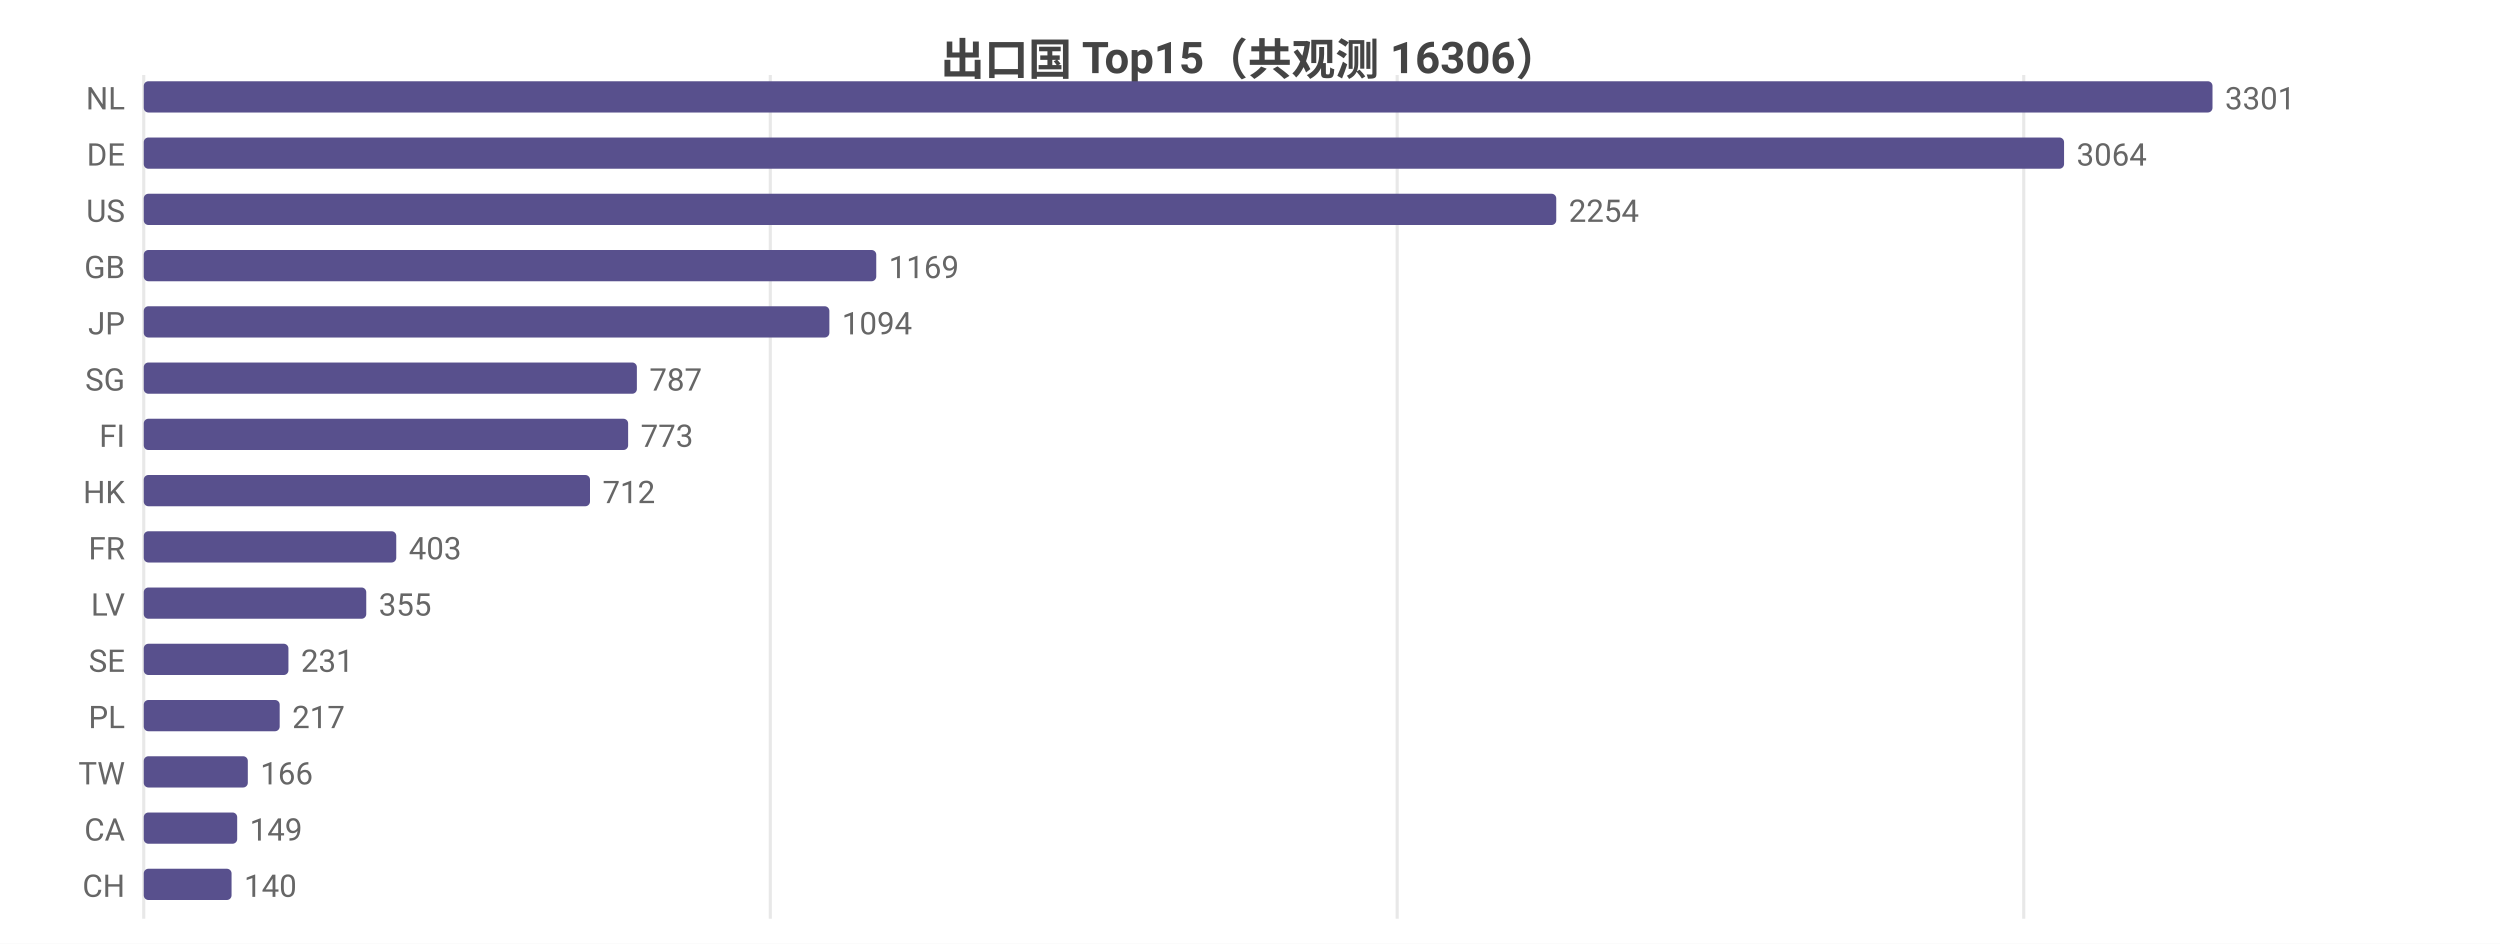
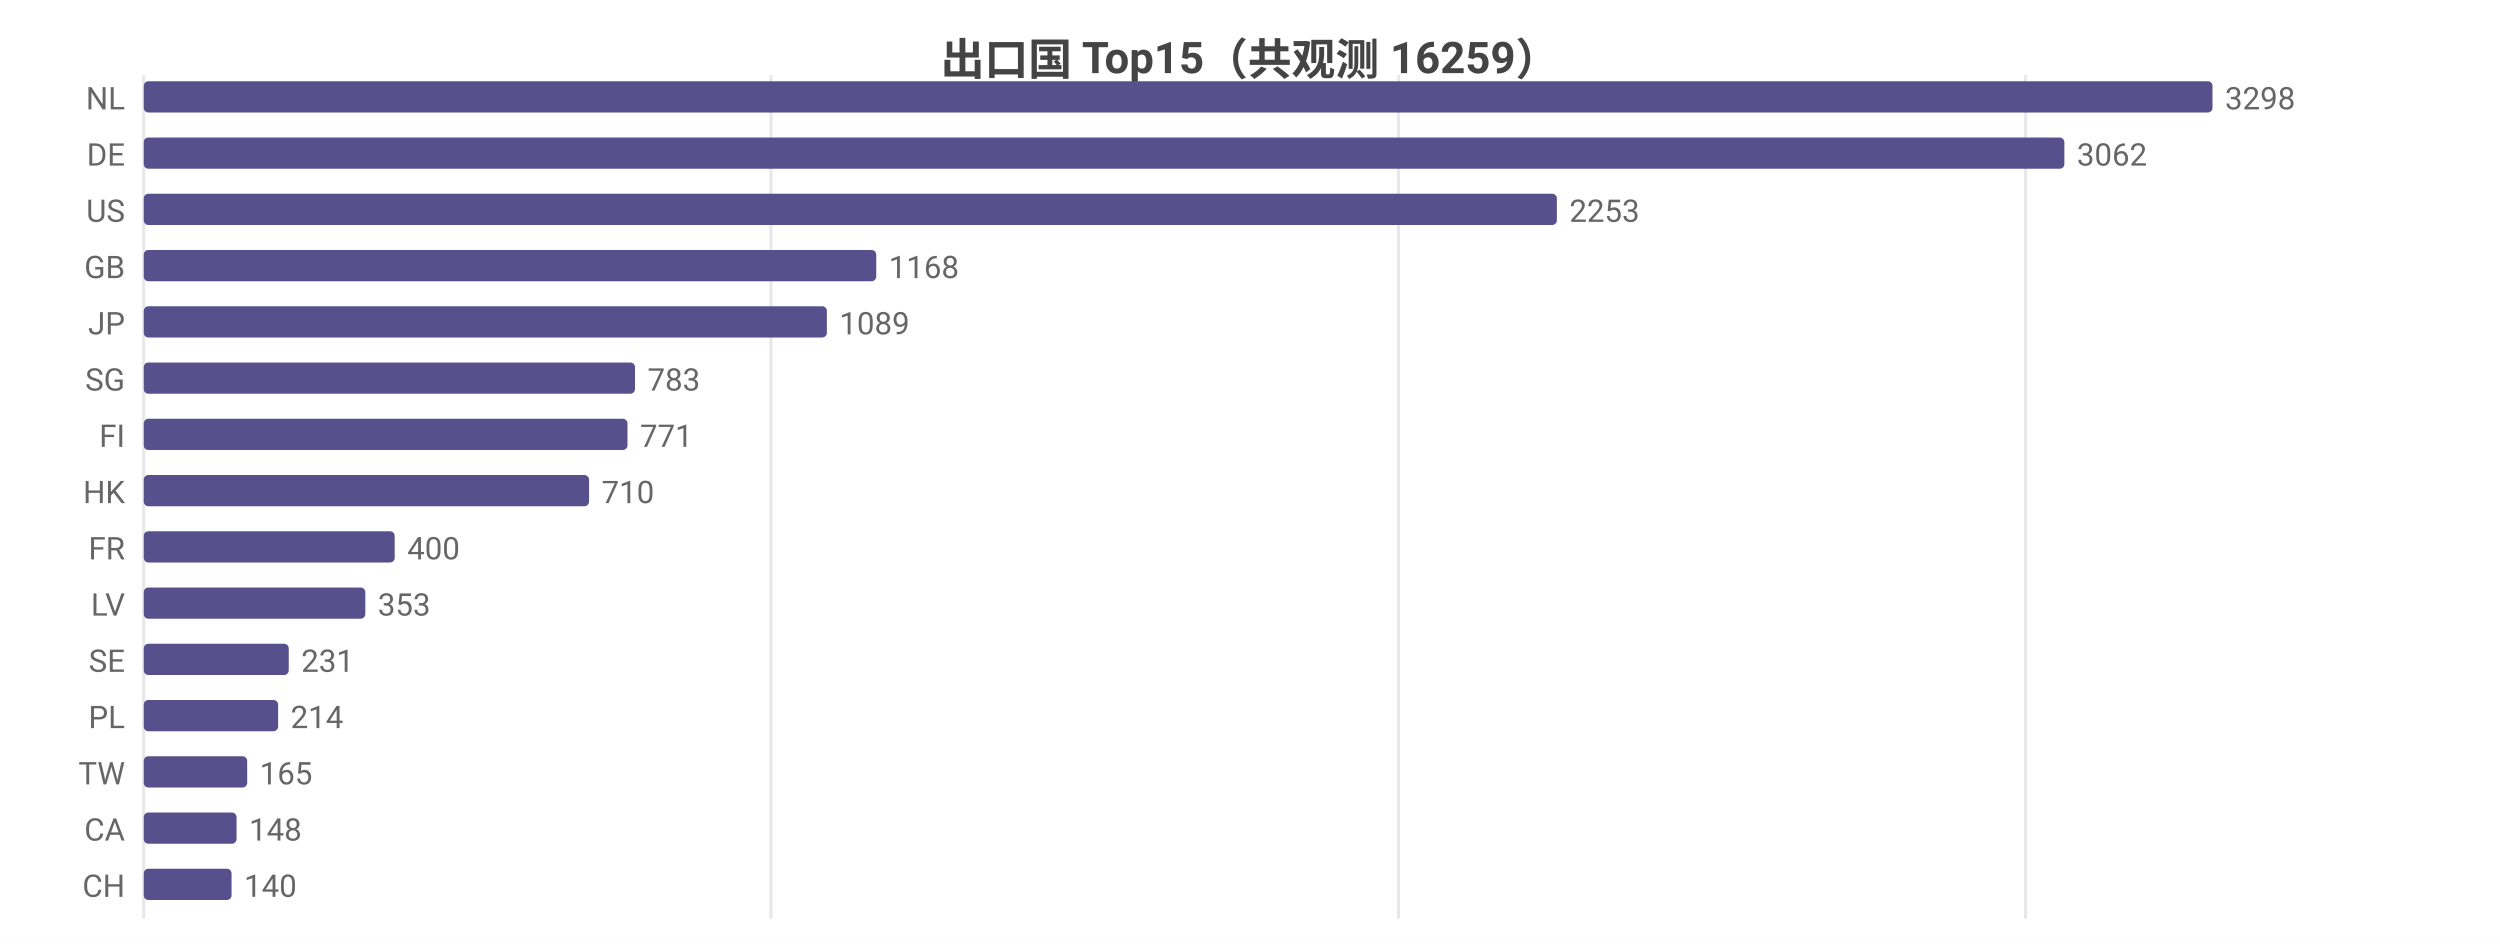
<svg xmlns="http://www.w3.org/2000/svg" width="800" height="302" viewBox="0 0 800 302">
  <rect width="800" height="302" fill="#ffffff" />
  <style>text{font-family:system-ui,-apple-system,'Segoe UI',Roboto,'PingFang SC','Microsoft YaHei','Noto Sans CJK SC',sans-serif}.g{stroke:#e8e8e8;stroke-width:1}.a{stroke:#999;stroke-width:1}.t{font-size:10px;fill:#666}.m{font-size:10px;text-anchor:middle;fill:#666}.e{font-size:10px;text-anchor:end;fill:#666}.l{font-size:11px;fill:#333}.tt{font-size:14px;font-weight:600;text-anchor:middle;fill:#444}.em{font-size:13px;text-anchor:middle;fill:#999}</style>
-   <text class="tt" x="400.0" y="24">出口国 Top15（共观测 16306）</text>
+   <text class="tt" x="400.0" y="24">出口国 Top15（共观测 16259）</text>
  <line class="g" x1="46" y1="24" x2="46" y2="294" />
-   <line class="g" x1="246.5" y1="24" x2="246.5" y2="294" />
-   <line class="g" x1="447.1" y1="24" x2="447.1" y2="294" />
-   <line class="g" x1="647.6" y1="24" x2="647.6" y2="294" />
+   <line class="g" x1="246.7" y1="24" x2="246.7" y2="294" />
+   <line class="g" x1="447.5" y1="24" x2="447.5" y2="294" />
+   <line class="g" x1="648.2" y1="24" x2="648.2" y2="294" />
  <text class="e" x="40" y="35">NL</text>
  <rect x="46" y="26" width="662" height="10" fill="#58508d" rx="1.5" />
-   <text class="t" x="712" y="35">3301</text>
+   <text class="t" x="712" y="35">3298</text>
  <text class="e" x="40" y="53">DE</text>
-   <rect x="46" y="44" width="614.5" height="10" fill="#58508d" rx="1.5" />
-   <text class="t" x="664.5" y="53">3064</text>
+   <rect x="46" y="44" width="614.6" height="10" fill="#58508d" rx="1.5" />
+   <text class="t" x="664.6" y="53">3062</text>
  <text class="e" x="40" y="71">US</text>
-   <rect x="46" y="62" width="452.0" height="10" fill="#58508d" rx="1.5" />
-   <text class="t" x="502.0" y="71">2254</text>
+   <rect x="46" y="62" width="452.2" height="10" fill="#58508d" rx="1.5" />
+   <text class="t" x="502.2" y="71">2253</text>
  <text class="e" x="40" y="89">GB</text>
  <rect x="46" y="80" width="234.4" height="10" fill="#58508d" rx="1.5" />
-   <text class="t" x="284.4" y="89">1169</text>
+   <text class="t" x="284.4" y="89">1168</text>
  <text class="e" x="40" y="107">JP</text>
-   <rect x="46" y="98" width="219.4" height="10" fill="#58508d" rx="1.5" />
-   <text class="t" x="269.4" y="107">1094</text>
+   <rect x="46" y="98" width="218.6" height="10" fill="#58508d" rx="1.5" />
+   <text class="t" x="268.6" y="107">1089</text>
  <text class="e" x="40" y="125">SG</text>
-   <rect x="46" y="116" width="157.8" height="10" fill="#58508d" rx="1.5" />
-   <text class="t" x="207.8" y="125">787</text>
+   <rect x="46" y="116" width="157.2" height="10" fill="#58508d" rx="1.5" />
+   <text class="t" x="207.2" y="125">783</text>
  <text class="e" x="40" y="143">FI</text>
-   <rect x="46" y="134" width="155.0" height="10" fill="#58508d" rx="1.5" />
-   <text class="t" x="205.0" y="143">773</text>
+   <rect x="46" y="134" width="154.8" height="10" fill="#58508d" rx="1.5" />
+   <text class="t" x="204.8" y="143">771</text>
  <text class="e" x="40" y="161">HK</text>
-   <rect x="46" y="152" width="142.8" height="10" fill="#58508d" rx="1.5" />
-   <text class="t" x="192.8" y="161">712</text>
+   <rect x="46" y="152" width="142.5" height="10" fill="#58508d" rx="1.5" />
+   <text class="t" x="192.5" y="161">710</text>
  <text class="e" x="40" y="179">FR</text>
-   <rect x="46" y="170" width="80.8" height="10" fill="#58508d" rx="1.5" />
-   <text class="t" x="130.8" y="179">403</text>
+   <rect x="46" y="170" width="80.3" height="10" fill="#58508d" rx="1.5" />
+   <text class="t" x="130.3" y="179">400</text>
  <text class="e" x="40" y="197">LV</text>
-   <rect x="46" y="188" width="71.2" height="10" fill="#58508d" rx="1.5" />
-   <text class="t" x="121.2" y="197">355</text>
+   <rect x="46" y="188" width="70.9" height="10" fill="#58508d" rx="1.5" />
+   <text class="t" x="120.9" y="197">353</text>
  <text class="e" x="40" y="215">SE</text>
-   <rect x="46" y="206" width="46.3" height="10" fill="#58508d" rx="1.5" />
-   <text class="t" x="96.3" y="215">231</text>
+   <rect x="46" y="206" width="46.4" height="10" fill="#58508d" rx="1.5" />
+   <text class="t" x="96.4" y="215">231</text>
  <text class="e" x="40" y="233">PL</text>
-   <rect x="46" y="224" width="43.5" height="10" fill="#58508d" rx="1.5" />
-   <text class="t" x="93.5" y="233">217</text>
+   <rect x="46" y="224" width="43.0" height="10" fill="#58508d" rx="1.5" />
+   <text class="t" x="93.0" y="233">214</text>
  <text class="e" x="40" y="251">TW</text>
-   <rect x="46" y="242" width="33.3" height="10" fill="#58508d" rx="1.5" />
-   <text class="t" x="83.3" y="251">166</text>
+   <rect x="46" y="242" width="33.1" height="10" fill="#58508d" rx="1.5" />
+   <text class="t" x="83.1" y="251">165</text>
  <text class="e" x="40" y="269">CA</text>
-   <rect x="46" y="260" width="29.9" height="10" fill="#58508d" rx="1.5" />
-   <text class="t" x="79.9" y="269">149</text>
+   <rect x="46" y="260" width="29.7" height="10" fill="#58508d" rx="1.5" />
+   <text class="t" x="79.7" y="269">148</text>
  <text class="e" x="40" y="287">CH</text>
  <rect x="46" y="278" width="28.1" height="10" fill="#58508d" rx="1.5" />
  <text class="t" x="78.1" y="287">140</text>
</svg>
